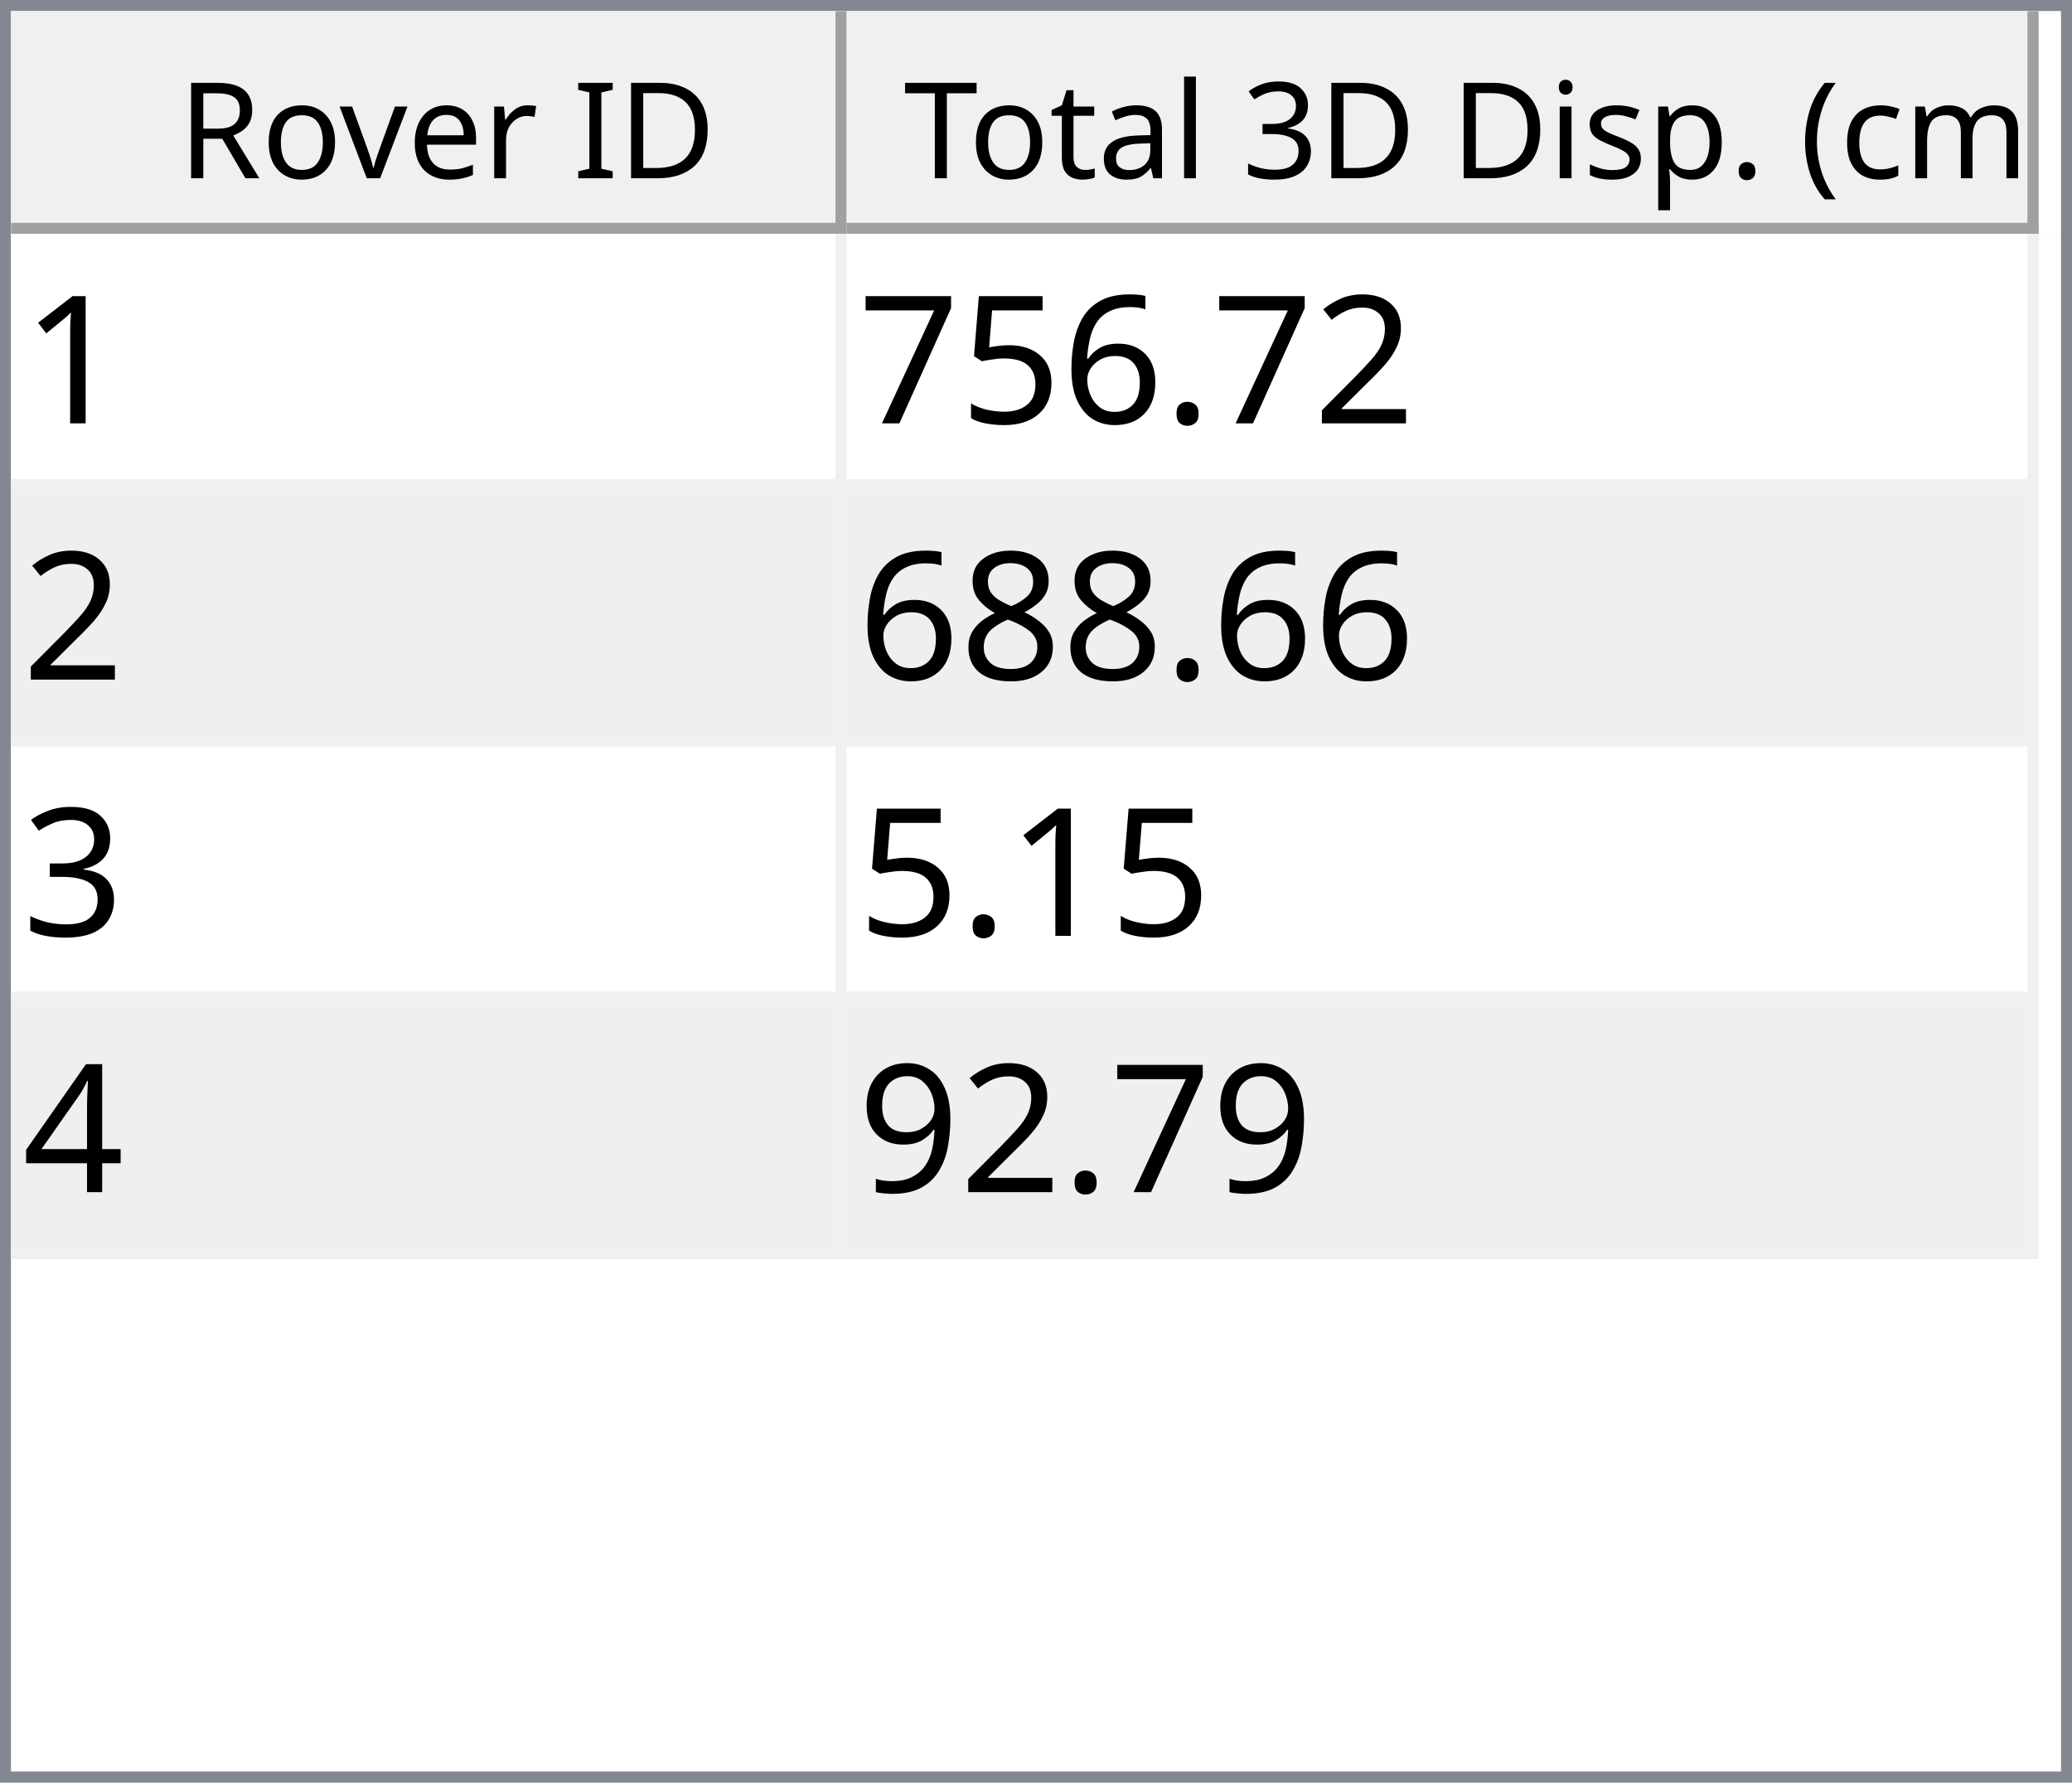
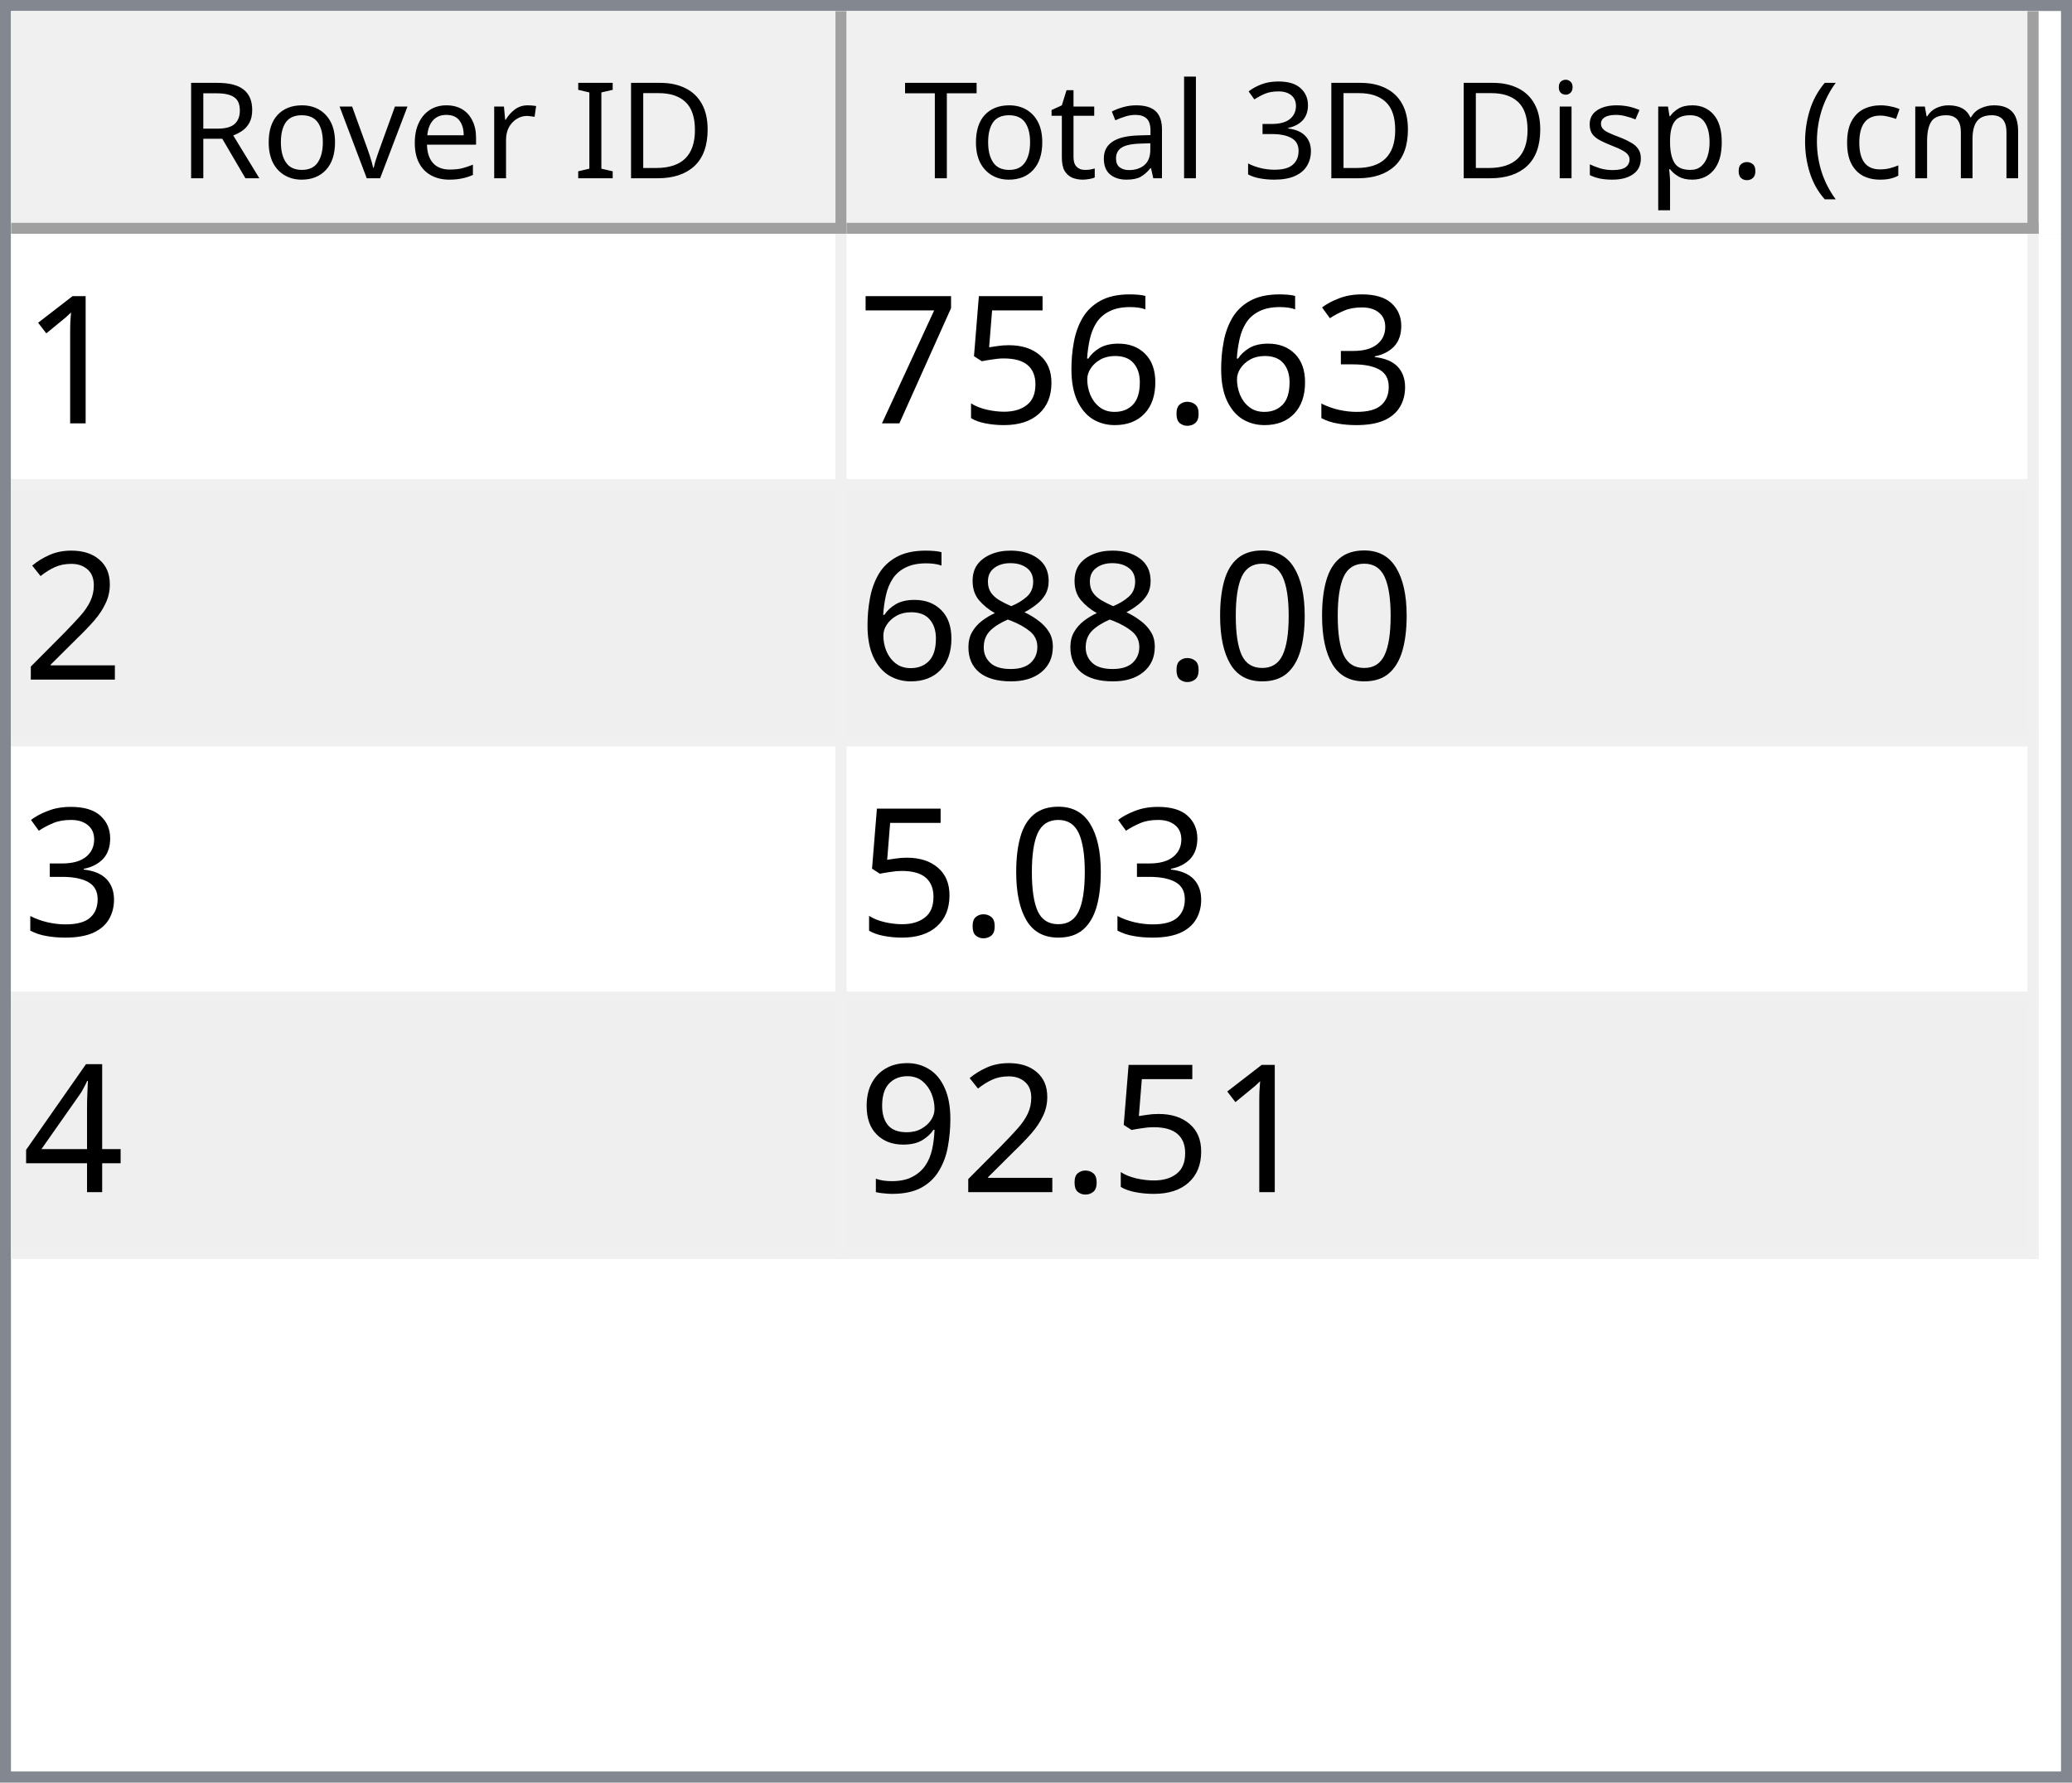
<svg xmlns="http://www.w3.org/2000/svg" style="fill-opacity:1; color-rendering:auto; color-interpolation:auto; text-rendering:auto; stroke:black; stroke-linecap:square; stroke-miterlimit:10; shape-rendering:auto; stroke-opacity:1; fill:black; stroke-dasharray:none; font-weight:normal; stroke-width:1; font-family:'Dialog'; font-style:normal; stroke-linejoin:miter; font-size:12px; stroke-dashoffset:0; image-rendering:auto;" width="186" height="160">
  <defs id="genericDefs" />
  <g>
    <defs id="defs1">
      <clipPath clipPathUnits="userSpaceOnUse" id="clipPath1">
        <path d="M0 0 L186 0 L186 160 L0 160 L0 0 Z" />
      </clipPath>
      <clipPath clipPathUnits="userSpaceOnUse" id="clipPath2">
        <path d="M0 0 L0 160 L186 160 L186 0 Z" />
      </clipPath>
      <clipPath clipPathUnits="userSpaceOnUse" id="clipPath3">
        <path d="M0 0 L0 20 L184 20 L184 0 Z" />
      </clipPath>
      <clipPath clipPathUnits="userSpaceOnUse" id="clipPath4">
        <path d="M0 0 L0 20 L75 20 L75 0 Z" />
      </clipPath>
      <clipPath clipPathUnits="userSpaceOnUse" id="clipPath5">
        <path d="M1 1 L1 19 L74 19 L74 1 Z" />
      </clipPath>
      <clipPath clipPathUnits="userSpaceOnUse" id="clipPath6">
        <path d="M0 0 L0 18 L73 18 L73 0 Z" />
      </clipPath>
      <clipPath clipPathUnits="userSpaceOnUse" id="clipPath7">
        <path d="M-0.5 -0.5 L-0.5 19.5 L74.5 19.5 L74.5 -0.5 Z" />
      </clipPath>
      <clipPath clipPathUnits="userSpaceOnUse" id="clipPath8">
        <path d="M0 0 L0 20 L107 20 L107 0 Z" />
      </clipPath>
      <clipPath clipPathUnits="userSpaceOnUse" id="clipPath9">
        <path d="M1 1 L1 19 L106 19 L106 1 Z" />
      </clipPath>
      <clipPath clipPathUnits="userSpaceOnUse" id="clipPath10">
        <path d="M0 0 L0 18 L105 18 L105 0 Z" />
      </clipPath>
      <clipPath clipPathUnits="userSpaceOnUse" id="clipPath11">
        <path d="M-0.5 -0.5 L-0.5 19.5 L106.5 19.5 L106.5 -0.5 Z" />
      </clipPath>
      <clipPath clipPathUnits="userSpaceOnUse" id="clipPath12">
        <path d="M0 0 L0 138 L184 138 L184 0 Z" />
      </clipPath>
      <clipPath clipPathUnits="userSpaceOnUse" id="clipPath13">
        <path d="M0 0 L0 92 L182 92 L182 0 Z" />
      </clipPath>
      <clipPath clipPathUnits="userSpaceOnUse" id="clipPath14">
        <path d="M-0.5 -0.5 L-0.5 91.5 L181.5 91.5 L181.5 -0.5 Z" />
      </clipPath>
      <clipPath clipPathUnits="userSpaceOnUse" id="clipPath15">
        <path d="M0 0 L0 22 L74 22 L74 0 Z" />
      </clipPath>
      <clipPath clipPathUnits="userSpaceOnUse" id="clipPath16">
        <path d="M0 0 L0 22 L106 22 L106 0 Z" />
      </clipPath>
      <font horiz-adv-x="64.551" id="font1">
        <font-face ascent="107.91" descent="25.098" units-per-em="100" style="font-style:normal; font-family:Segoe UI; font-weight:normal;" />
        <missing-glyph horiz-adv-x="64.551" d="M8.109 0 L8.109 68.266 L56.453 68.266 L56.453 0 L8.109 0 ZM15.328 7.234 L49.219 7.234 L49.219 61.031 L15.328 61.031 L15.328 7.234 Z" />
        <glyph unicode="D" horiz-adv-x="70.117" d="M9.188 0 L9.188 70.016 L28.516 70.016 Q65.531 70.016 65.531 35.891 Q65.531 19.672 55.25 9.836 Q44.969 0 27.734 0 L9.188 0 ZM17.391 62.594 L17.391 7.422 L27.828 7.422 Q41.609 7.422 49.273 14.797 Q56.938 22.172 56.938 35.688 Q56.938 62.594 28.328 62.594 L17.391 62.594 Z" />
        <glyph unicode="I" horiz-adv-x="26.611" d="M17.391 0 L9.188 0 L9.188 70.016 L17.391 70.016 L17.391 0 Z" />
        <glyph unicode=" " horiz-adv-x="27.393" d="" />
        <glyph unicode="r" horiz-adv-x="34.766" d="M34.188 41.891 Q32.078 43.5 28.125 43.5 Q23 43.5 19.555 38.672 Q16.109 33.844 16.109 25.484 L16.109 0 L8.109 0 L8.109 50 L16.109 50 L16.109 39.703 L16.312 39.703 Q18.016 44.969 21.531 47.922 Q25.047 50.875 29.391 50.875 Q32.516 50.875 34.188 50.203 L34.188 41.891 Z" />
        <glyph unicode="e" horiz-adv-x="52.295" d="M48.297 23 L12.984 23 Q13.188 14.656 17.484 10.109 Q21.781 5.562 29.297 5.562 Q37.75 5.562 44.828 11.141 L44.828 3.609 Q38.234 -1.172 27.391 -1.172 Q16.797 -1.172 10.742 5.641 Q4.688 12.453 4.688 24.812 Q4.688 36.469 11.305 43.82 Q17.922 51.172 27.734 51.172 Q37.547 51.172 42.922 44.828 Q48.297 38.484 48.297 27.203 L48.297 23 ZM40.094 29.781 Q40.047 36.719 36.75 40.578 Q33.453 44.438 27.594 44.438 Q21.922 44.438 17.969 40.383 Q14.016 36.328 13.094 29.781 L40.094 29.781 Z" />
        <glyph unicode="v" horiz-adv-x="47.9" d="M47.406 50 L27.484 0 L19.625 0 L0.688 50 L9.469 50 L22.172 13.672 Q23.578 9.672 23.922 6.688 L24.125 6.688 Q24.609 10.453 25.688 13.484 L38.969 50 L47.406 50 Z" />
        <glyph unicode="o" horiz-adv-x="58.594" d="M29 -1.172 Q17.922 -1.172 11.305 5.836 Q4.688 12.844 4.688 24.422 Q4.688 37.016 11.57 44.094 Q18.453 51.172 30.172 51.172 Q41.359 51.172 47.633 44.289 Q53.906 37.406 53.906 25.203 Q53.906 13.234 47.141 6.031 Q40.375 -1.172 29 -1.172 ZM29.594 44.438 Q21.875 44.438 17.383 39.188 Q12.891 33.938 12.891 24.703 Q12.891 15.828 17.43 10.695 Q21.969 5.562 29.594 5.562 Q37.359 5.562 41.531 10.594 Q45.703 15.625 45.703 24.906 Q45.703 34.281 41.531 39.359 Q37.359 44.438 29.594 44.438 Z" />
        <glyph unicode="R" horiz-adv-x="59.814" d="M59.375 0 L49.609 0 L37.891 19.625 Q36.281 22.359 34.766 24.289 Q33.25 26.219 31.664 27.438 Q30.078 28.656 28.25 29.219 Q26.422 29.781 24.125 29.781 L17.391 29.781 L17.391 0 L9.188 0 L9.188 70.016 L30.078 70.016 Q34.672 70.016 38.555 68.867 Q42.438 67.719 45.289 65.375 Q48.141 63.031 49.758 59.547 Q51.375 56.062 51.375 51.375 Q51.375 47.703 50.273 44.656 Q49.172 41.609 47.148 39.211 Q45.125 36.812 42.266 35.133 Q39.406 33.453 35.844 32.516 L35.844 32.328 Q37.594 31.547 38.891 30.547 Q40.188 29.547 41.359 28.18 Q42.531 26.812 43.68 25.078 Q44.828 23.344 46.234 21.047 L59.375 0 ZM17.391 62.594 L17.391 37.203 L28.516 37.203 Q31.594 37.203 34.203 38.133 Q36.812 39.062 38.719 40.797 Q40.625 42.531 41.703 45.047 Q42.781 47.562 42.781 50.688 Q42.781 56.297 39.141 59.445 Q35.5 62.594 28.609 62.594 L17.391 62.594 Z" />
        <glyph unicode=")" horiz-adv-x="30.176" d="M8.297 -15.922 L1.172 -15.922 Q16.406 2.344 16.406 26.812 Q16.406 51.469 1.078 70.016 L8.297 70.016 Q23.531 52.156 23.531 26.703 Q23.531 1.375 8.297 -15.922 Z" />
        <glyph unicode="m" horiz-adv-x="86.133" d="M79.109 0 L71.094 0 L71.094 28.719 Q71.094 37.016 68.531 40.727 Q65.969 44.438 59.906 44.438 Q54.781 44.438 51.195 39.75 Q47.609 35.062 47.609 28.516 L47.609 0 L39.594 0 L39.594 29.688 Q39.594 44.438 28.219 44.438 Q22.953 44.438 19.531 40.016 Q16.109 35.594 16.109 28.516 L16.109 0 L8.109 0 L8.109 50 L16.109 50 L16.109 42.094 L16.312 42.094 Q21.625 51.172 31.844 51.172 Q36.969 51.172 40.773 48.312 Q44.578 45.453 46 40.828 Q51.562 51.172 62.594 51.172 Q79.109 51.172 79.109 30.812 L79.109 0 Z" />
        <glyph unicode="c" horiz-adv-x="46.191" d="M42.188 2.297 Q36.422 -1.172 28.516 -1.172 Q17.828 -1.172 11.258 5.789 Q4.688 12.75 4.688 23.828 Q4.688 36.188 11.766 43.68 Q18.844 51.172 30.672 51.172 Q37.25 51.172 42.281 48.734 L42.281 40.531 Q36.719 44.438 30.375 44.438 Q22.703 44.438 17.797 38.945 Q12.891 33.453 12.891 24.516 Q12.891 15.719 17.508 10.641 Q22.125 5.562 29.891 5.562 Q36.422 5.562 42.188 9.906 L42.188 2.297 Z" />
        <glyph unicode="(" horiz-adv-x="30.176" d="M29.109 -15.922 L21.969 -15.922 Q6.844 1.375 6.844 26.703 Q6.844 52.156 21.969 70.016 L29.203 70.016 Q13.875 51.469 13.875 26.812 Q13.875 2.344 29.109 -15.922 Z" />
        <glyph unicode="." horiz-adv-x="21.68" d="M10.891 -1.078 Q8.641 -1.078 7.055 0.539 Q5.469 2.156 5.469 4.391 Q5.469 6.641 7.055 8.273 Q8.641 9.906 10.891 9.906 Q13.188 9.906 14.797 8.273 Q16.406 6.641 16.406 4.391 Q16.406 2.156 14.797 0.539 Q13.188 -1.078 10.891 -1.078 Z" />
        <glyph unicode="p" horiz-adv-x="58.789" d="M16.312 7.234 L16.109 7.234 L16.109 -23 L8.109 -23 L8.109 50 L16.109 50 L16.109 41.219 L16.312 41.219 Q22.219 51.172 33.594 51.172 Q43.266 51.172 48.688 44.461 Q54.109 37.75 54.109 26.469 Q54.109 13.922 48 6.375 Q41.891 -1.172 31.297 -1.172 Q21.578 -1.172 16.312 7.234 ZM16.109 27.391 L16.109 20.406 Q16.109 14.203 20.141 9.883 Q24.172 5.562 30.375 5.562 Q37.641 5.562 41.773 11.133 Q45.906 16.703 45.906 26.609 Q45.906 34.969 42.047 39.703 Q38.188 44.438 31.594 44.438 Q24.609 44.438 20.359 39.578 Q16.109 34.719 16.109 27.391 Z" />
        <glyph unicode="s" horiz-adv-x="42.432" d="M5.078 1.812 L5.078 10.406 Q11.625 5.562 19.484 5.562 Q30.031 5.562 30.031 12.594 Q30.031 14.594 29.125 15.992 Q28.219 17.391 26.68 18.461 Q25.141 19.531 23.07 20.383 Q21 21.234 18.609 22.172 Q15.281 23.484 12.766 24.828 Q10.25 26.172 8.57 27.859 Q6.891 29.547 6.031 31.695 Q5.172 33.844 5.172 36.719 Q5.172 40.234 6.789 42.945 Q8.406 45.656 11.086 47.484 Q13.766 49.312 17.211 50.242 Q20.656 51.172 24.312 51.172 Q30.812 51.172 35.938 48.922 L35.938 40.828 Q30.422 44.438 23.25 44.438 Q21 44.438 19.195 43.922 Q17.391 43.406 16.094 42.477 Q14.797 41.547 14.086 40.258 Q13.375 38.969 13.375 37.406 Q13.375 35.453 14.086 34.133 Q14.797 32.812 16.164 31.789 Q17.531 30.766 19.484 29.938 Q21.438 29.109 23.922 28.125 Q27.25 26.859 29.883 25.516 Q32.516 24.172 34.375 22.484 Q36.234 20.797 37.234 18.602 Q38.234 16.406 38.234 13.375 Q38.234 9.672 36.602 6.938 Q34.969 4.203 32.234 2.398 Q29.5 0.594 25.93 -0.289 Q22.359 -1.172 18.453 -1.172 Q10.75 -1.172 5.078 1.812 Z" />
        <glyph unicode="i" horiz-adv-x="24.219" d="M12.203 62.703 Q10.062 62.703 8.547 64.164 Q7.031 65.625 7.031 67.875 Q7.031 70.125 8.547 71.609 Q10.062 73.094 12.203 73.094 Q14.406 73.094 15.945 71.609 Q17.484 70.125 17.484 67.875 Q17.484 65.719 15.945 64.211 Q14.406 62.703 12.203 62.703 ZM16.109 0 L8.109 0 L8.109 50 L16.109 50 L16.109 0 Z" />
        <glyph unicode="3" horiz-adv-x="53.906" d="M46.531 19.828 Q46.531 15.094 44.75 11.211 Q42.969 7.328 39.719 4.57 Q36.469 1.812 31.93 0.297 Q27.391 -1.219 21.922 -1.219 Q11.922 -1.219 6 2.594 L6 11.188 Q13.094 5.609 22.219 5.609 Q25.875 5.609 28.828 6.539 Q31.781 7.469 33.906 9.227 Q36.031 10.984 37.18 13.477 Q38.328 15.969 38.328 19.094 Q38.328 32.812 18.797 32.812 L12.984 32.812 L12.984 39.594 L18.5 39.594 Q35.797 39.594 35.797 52.484 Q35.797 64.406 22.609 64.406 Q15.188 64.406 8.688 59.422 L8.688 67.188 Q15.375 71.188 24.609 71.188 Q29 71.188 32.57 69.969 Q36.141 68.75 38.68 66.555 Q41.219 64.359 42.609 61.281 Q44 58.203 44 54.5 Q44 40.672 30.031 36.719 L30.031 36.531 Q33.594 36.141 36.625 34.797 Q39.656 33.453 41.852 31.305 Q44.047 29.156 45.289 26.25 Q46.531 23.344 46.531 19.828 Z" />
        <glyph unicode="l" horiz-adv-x="24.219" d="M16.109 0 L8.109 0 L8.109 74.031 L16.109 74.031 L16.109 0 Z" />
        <glyph unicode="a" horiz-adv-x="50.879" d="M43.891 0 L35.891 0 L35.891 7.812 L35.688 7.812 Q30.469 -1.172 20.312 -1.172 Q12.844 -1.172 8.617 2.781 Q4.391 6.734 4.391 13.281 Q4.391 27.297 20.906 29.594 L35.891 31.688 Q35.891 44.438 25.594 44.438 Q16.547 44.438 9.281 38.281 L9.281 46.484 Q16.656 51.172 26.266 51.172 Q43.891 51.172 43.891 32.516 L43.891 0 ZM35.891 25.297 L23.828 23.641 Q18.266 22.859 15.43 20.875 Q12.594 18.891 12.594 13.875 Q12.594 10.203 15.211 7.883 Q17.828 5.562 22.172 5.562 Q28.125 5.562 32.008 9.742 Q35.891 13.922 35.891 20.312 L35.891 25.297 Z" />
        <glyph unicode="t" horiz-adv-x="33.887" d="M31.297 0.484 Q28.469 -1.078 23.828 -1.078 Q10.688 -1.078 10.688 13.578 L10.688 43.172 L2.094 43.172 L2.094 50 L10.688 50 L10.688 62.203 L18.703 64.797 L18.703 50 L31.297 50 L31.297 43.172 L18.703 43.172 L18.703 14.984 Q18.703 9.969 20.414 7.82 Q22.125 5.672 26.078 5.672 Q29.109 5.672 31.297 7.328 L31.297 0.484 Z" />
        <glyph unicode="T" horiz-adv-x="52.393" d="M50.594 62.594 L30.375 62.594 L30.375 0 L22.172 0 L22.172 62.594 L2 62.594 L2 70.016 L50.594 70.016 L50.594 62.594 Z" />
      </font>
      <font horiz-adv-x="75.0" id="font2">
        <font-face ascent="100.537" descent="21.973" units-per-em="100" style="font-style:normal; font-family:sans-serif; font-weight:normal;" />
        <missing-glyph horiz-adv-x="75.0" d="M12.5 0 L12.5 62.5 L62.5 62.5 L62.5 0 L12.5 0 ZM14.062 1.562 L60.938 1.562 L60.938 60.938 L14.062 60.938 L14.062 1.562 Z" />
        <glyph unicode="1" horiz-adv-x="55.615" d="M37.25 0 L28.469 0 L28.469 56 Q25.297 52.984 20.141 49.953 Q14.984 46.922 10.891 45.406 L10.891 53.906 Q18.266 57.375 23.781 62.305 Q29.297 67.234 31.594 71.875 L37.25 71.875 L37.25 0 Z" />
-         <glyph unicode="2" horiz-adv-x="55.615" d="M50.344 8.453 L50.344 0 L3.031 0 Q2.938 3.172 4.047 6.109 Q5.859 10.938 9.836 15.625 Q13.812 20.312 21.344 26.469 Q33.016 36.031 37.117 41.625 Q41.219 47.219 41.219 52.203 Q41.219 57.422 37.477 61.008 Q33.734 64.594 27.734 64.594 Q21.391 64.594 17.578 60.789 Q13.766 56.984 13.719 50.25 L4.688 51.172 Q5.609 61.281 11.664 66.578 Q17.719 71.875 27.938 71.875 Q38.234 71.875 44.242 66.164 Q50.25 60.453 50.25 52 Q50.25 47.703 48.492 43.555 Q46.734 39.406 42.656 34.812 Q38.578 30.219 29.109 22.219 Q21.188 15.578 18.945 13.211 Q16.703 10.844 15.234 8.453 L50.344 8.453 Z" />
+         <glyph unicode="3" horiz-adv-x="55.615" d="M4.203 18.891 L12.984 20.062 Q14.5 12.594 18.141 9.297 Q21.781 6 27 6 Q33.203 6 37.477 10.297 Q41.75 14.594 41.75 20.953 Q41.75 27 37.797 30.93 Q33.844 34.859 27.734 34.859 Q25.25 34.859 21.531 33.891 L22.516 41.609 Q23.391 41.5 23.922 41.5 Q29.547 41.5 34.039 44.43 Q38.531 47.359 38.531 53.469 Q38.531 58.297 35.258 61.477 Q31.984 64.656 26.812 64.656 Q21.688 64.656 18.266 61.43 Q14.844 58.203 13.875 51.766 L5.078 53.328 Q6.688 62.156 12.398 67.016 Q18.109 71.875 26.609 71.875 Q32.469 71.875 37.398 69.359 Q42.328 66.844 44.945 62.5 Q47.562 58.156 47.562 53.266 Q47.562 48.641 45.07 44.828 Q42.578 41.016 37.703 38.766 Q44.047 37.312 47.562 32.695 Q51.078 28.078 51.078 21.141 Q51.078 11.766 44.242 5.25 Q37.406 -1.266 26.953 -1.266 Q17.531 -1.266 11.305 4.352 Q5.078 9.969 4.203 18.891 Z" />
        <glyph unicode="." horiz-adv-x="27.783" d="M9.078 0 L9.078 10.016 L19.094 10.016 L19.094 0 L9.078 0 Z" />
        <glyph unicode="6" horiz-adv-x="55.615" d="M49.75 54.047 L41.016 53.375 Q39.844 58.547 37.703 60.891 Q34.125 64.656 28.906 64.656 Q24.703 64.656 21.531 62.312 Q17.391 59.281 14.992 53.469 Q12.594 47.656 12.5 36.922 Q15.672 41.75 20.266 44.094 Q24.859 46.438 29.891 46.438 Q38.672 46.438 44.852 39.969 Q51.031 33.5 51.031 23.25 Q51.031 16.5 48.125 10.719 Q45.219 4.938 40.141 1.859 Q35.062 -1.219 28.609 -1.219 Q17.625 -1.219 10.695 6.859 Q3.766 14.938 3.766 33.5 Q3.766 54.25 11.422 63.672 Q18.109 71.875 29.438 71.875 Q37.891 71.875 43.289 67.141 Q48.688 62.406 49.75 54.047 ZM13.875 23.188 Q13.875 18.656 15.797 14.508 Q17.719 10.359 21.188 8.18 Q24.656 6 28.469 6 Q34.031 6 38.039 10.492 Q42.047 14.984 42.047 22.703 Q42.047 30.125 38.086 34.398 Q34.125 38.672 28.125 38.672 Q22.172 38.672 18.023 34.398 Q13.875 30.125 13.875 23.188 Z" />
        <glyph unicode="5" horiz-adv-x="55.615" d="M4.156 18.75 L13.375 19.531 Q14.406 12.797 18.141 9.398 Q21.875 6 27.156 6 Q33.5 6 37.891 10.789 Q42.281 15.578 42.281 23.484 Q42.281 31 38.062 35.352 Q33.844 39.703 27 39.703 Q22.75 39.703 19.336 37.773 Q15.922 35.844 13.969 32.766 L5.719 33.844 L12.641 70.609 L48.25 70.609 L48.25 62.203 L19.672 62.203 L15.828 42.969 Q22.266 47.469 29.344 47.469 Q38.719 47.469 45.164 40.969 Q51.609 34.469 51.609 24.266 Q51.609 14.547 45.953 7.469 Q39.062 -1.219 27.156 -1.219 Q17.391 -1.219 11.211 4.25 Q5.031 9.719 4.156 18.75 Z" />
        <glyph unicode="7" horiz-adv-x="55.615" d="M4.734 62.203 L4.734 70.656 L51.078 70.656 L51.078 63.812 Q44.234 56.547 37.523 44.484 Q30.812 32.422 27.156 19.672 Q24.516 10.688 23.781 0 L14.75 0 Q14.891 8.453 18.062 20.414 Q21.234 32.375 27.172 43.484 Q33.109 54.594 39.797 62.203 L4.734 62.203 Z" />
+         <glyph unicode="2" horiz-adv-x="55.615" d="M50.344 8.453 L50.344 0 L3.031 0 Q2.938 3.172 4.047 6.109 Q5.859 10.938 9.836 15.625 Q13.812 20.312 21.344 26.469 Q33.016 36.031 37.117 41.625 Q41.219 47.219 41.219 52.203 Q41.219 57.422 37.477 61.008 Q33.734 64.594 27.734 64.594 Q21.391 64.594 17.578 60.789 Q13.766 56.984 13.719 50.25 L4.688 51.172 Q5.609 61.281 11.664 66.578 Q17.719 71.875 27.938 71.875 Q38.234 71.875 44.242 66.164 Q50.25 60.453 50.25 52 Q50.25 47.703 48.492 43.555 Q46.734 39.406 42.656 34.812 Q38.578 30.219 29.109 22.219 Q21.188 15.578 18.945 13.211 Q16.703 10.844 15.234 8.453 L50.344 8.453 Z" />
+         <glyph unicode="0" horiz-adv-x="55.615" d="M4.156 35.297 Q4.156 48 6.766 55.742 Q9.375 63.484 14.523 67.68 Q19.672 71.875 27.484 71.875 Q33.25 71.875 37.594 69.555 Q41.938 67.234 44.773 62.867 Q47.609 58.5 49.219 52.227 Q50.828 45.953 50.828 35.297 Q50.828 22.703 48.242 14.969 Q45.656 7.234 40.508 3.008 Q35.359 -1.219 27.484 -1.219 Q17.141 -1.219 11.234 6.203 Q4.156 15.141 4.156 35.297 ZM13.188 35.297 Q13.188 17.672 17.312 11.836 Q21.438 6 27.484 6 Q33.547 6 37.672 11.859 Q41.797 17.719 41.797 35.297 Q41.797 52.984 37.672 58.789 Q33.547 64.594 27.391 64.594 Q21.344 64.594 17.719 59.469 Q13.188 52.938 13.188 35.297 Z" />
        <glyph unicode="8" horiz-adv-x="55.615" d="M17.672 38.812 Q12.203 40.828 9.57 44.539 Q6.938 48.25 6.938 53.422 Q6.938 61.234 12.555 66.555 Q18.172 71.875 27.484 71.875 Q36.859 71.875 42.578 66.43 Q48.297 60.984 48.297 53.172 Q48.297 48.188 45.68 44.508 Q43.062 40.828 37.75 38.812 Q44.344 36.672 47.781 31.883 Q51.219 27.094 51.219 20.453 Q51.219 11.281 44.727 5.031 Q38.234 -1.219 27.641 -1.219 Q17.047 -1.219 10.547 5.055 Q4.047 11.328 4.047 20.703 Q4.047 27.688 7.594 32.398 Q11.141 37.109 17.672 38.812 ZM15.922 53.719 Q15.922 48.641 19.195 45.414 Q22.469 42.188 27.688 42.188 Q32.766 42.188 36.016 45.383 Q39.266 48.578 39.266 53.219 Q39.266 58.062 35.914 61.359 Q32.562 64.656 27.594 64.656 Q22.562 64.656 19.242 61.43 Q15.922 58.203 15.922 53.719 ZM13.094 20.656 Q13.094 16.891 14.875 13.375 Q16.656 9.859 20.172 7.93 Q23.688 6 27.734 6 Q34.031 6 38.133 10.055 Q42.234 14.109 42.234 20.359 Q42.234 26.703 38.016 30.859 Q33.797 35.016 27.438 35.016 Q21.234 35.016 17.164 30.914 Q13.094 26.812 13.094 20.656 Z" />
-         <glyph unicode="3" horiz-adv-x="55.615" d="M4.203 18.891 L12.984 20.062 Q14.5 12.594 18.141 9.297 Q21.781 6 27 6 Q33.203 6 37.477 10.297 Q41.75 14.594 41.75 20.953 Q41.75 27 37.797 30.93 Q33.844 34.859 27.734 34.859 Q25.25 34.859 21.531 33.891 L22.516 41.609 Q23.391 41.5 23.922 41.5 Q29.547 41.5 34.039 44.43 Q38.531 47.359 38.531 53.469 Q38.531 58.297 35.258 61.477 Q31.984 64.656 26.812 64.656 Q21.688 64.656 18.266 61.43 Q14.844 58.203 13.875 51.766 L5.078 53.328 Q6.688 62.156 12.398 67.016 Q18.109 71.875 26.609 71.875 Q32.469 71.875 37.398 69.359 Q42.328 66.844 44.945 62.5 Q47.562 58.156 47.562 53.266 Q47.562 48.641 45.07 44.828 Q42.578 41.016 37.703 38.766 Q44.047 37.312 47.562 32.695 Q51.078 28.078 51.078 21.141 Q51.078 11.766 44.242 5.25 Q37.406 -1.266 26.953 -1.266 Q17.531 -1.266 11.305 4.352 Q5.078 9.969 4.203 18.891 Z" />
        <glyph unicode="4" horiz-adv-x="55.615" d="M32.328 0 L32.328 17.141 L1.266 17.141 L1.266 25.203 L33.938 71.578 L41.109 71.578 L41.109 25.203 L50.781 25.203 L50.781 17.141 L41.109 17.141 L41.109 0 L32.328 0 ZM32.328 25.203 L32.328 57.469 L9.906 25.203 L32.328 25.203 Z" />
        <glyph unicode="9" horiz-adv-x="55.615" d="M5.469 16.547 L13.922 17.328 Q14.984 11.375 18.016 8.688 Q21.047 6 25.781 6 Q29.828 6 32.883 7.859 Q35.938 9.719 37.891 12.82 Q39.844 15.922 41.164 21.195 Q42.484 26.469 42.484 31.938 Q42.484 32.516 42.438 33.688 Q39.797 29.5 35.234 26.883 Q30.672 24.266 25.344 24.266 Q16.453 24.266 10.305 30.711 Q4.156 37.156 4.156 47.703 Q4.156 58.594 10.578 65.234 Q17 71.875 26.656 71.875 Q33.641 71.875 39.43 68.117 Q45.219 64.359 48.219 57.398 Q51.219 50.438 51.219 37.25 Q51.219 23.531 48.242 15.406 Q45.266 7.281 39.383 3.031 Q33.5 -1.219 25.594 -1.219 Q17.188 -1.219 11.867 3.445 Q6.547 8.109 5.469 16.547 ZM41.453 48.141 Q41.453 55.719 37.43 60.156 Q33.406 64.594 27.734 64.594 Q21.875 64.594 17.531 59.812 Q13.188 55.031 13.188 47.406 Q13.188 40.578 17.312 36.305 Q21.438 32.031 27.484 32.031 Q33.594 32.031 37.523 36.305 Q41.453 40.578 41.453 48.141 Z" />
      </font>
    </defs>
    <g style="fill:white; stroke:white;">
      <rect x="0" y="0" width="186" style="clip-path:url(#clipPath1); stroke:none;" height="160" />
    </g>
    <g style="fill:white; text-rendering:optimizeSpeed; color-rendering:optimizeSpeed; image-rendering:optimizeSpeed; shape-rendering:crispEdges; stroke:white; color-interpolation:sRGB;">
      <rect x="0" width="186" height="160" y="0" style="stroke:none;" />
      <path style="stroke:none;" d="M0 160 L186 160 L186 0 L0 0 Z" />
    </g>
    <g style="fill:rgb(240,240,240); font-family:'Segoe UI'; stroke:rgb(240,240,240);">
      <rect x="0" y="0" width="186" style="clip-path:url(#clipPath2); stroke:none;" height="160" />
    </g>
    <g style="fill:rgb(130,135,144); font-family:'Segoe UI'; stroke:rgb(130,135,144);">
      <path d="M0 0 L186 0 L186 160 L0 160 L0 0 ZM1 1 L185 1 L185 159 L1 159 L1 1 Z" style="fill-rule:evenodd; clip-path:url(#clipPath2); stroke:none;" />
    </g>
    <g style="fill:white; font-family:'Segoe UI'; stroke:white;" transform="translate(1,1)">
      <rect x="0" y="0" width="184" style="clip-path:url(#clipPath3); stroke:none;" height="20" />
    </g>
    <g style="fill:rgb(240,240,240); font-family:'Segoe UI'; stroke:rgb(240,240,240);" transform="translate(1,1)">
      <rect x="0" y="0" width="75" style="clip-path:url(#clipPath4); stroke:none;" height="20" />
    </g>
    <g style="font-family:'Segoe UI';" transform="translate(2,2)">
      <text x="14" xml:space="preserve" y="14" style="clip-path:url(#clipPath6); stroke:none;">Rover ID</text>
    </g>
    <g style="fill:rgb(160,160,160); font-family:'Segoe UI'; stroke:rgb(160,160,160); stroke-linejoin:bevel;" transform="translate(1.5,1.5)">
      <line x1="74" x2="74" y1="0" style="fill:none; clip-path:url(#clipPath7);" y2="19" />
    </g>
    <g style="fill:rgb(160,160,160); font-family:'Segoe UI'; stroke:rgb(160,160,160); stroke-linejoin:bevel;" transform="matrix(1,0,0,1,1,1) translate(0.5,0.5)">
      <line x1="0" x2="74" y1="19" style="fill:none; clip-path:url(#clipPath7);" y2="19" />
    </g>
    <g style="fill:rgb(240,240,240); font-family:'Segoe UI'; stroke:rgb(240,240,240);" transform="translate(76,1)">
      <rect x="0" y="0" width="107" style="clip-path:url(#clipPath8); stroke:none;" height="20" />
    </g>
    <g style="font-family:'Segoe UI';" transform="translate(77,2)">
      <text x="1" xml:space="preserve" y="14" style="clip-path:url(#clipPath10); stroke:none;"> Total 3D Disp. (cm)</text>
    </g>
    <g style="fill:rgb(160,160,160); font-family:'Segoe UI'; stroke:rgb(160,160,160); stroke-linejoin:bevel;" transform="translate(76.5,1.5)">
      <line x1="106" x2="106" y1="0" style="fill:none; clip-path:url(#clipPath11);" y2="19" />
    </g>
    <g style="fill:rgb(160,160,160); font-family:'Segoe UI'; stroke:rgb(160,160,160); stroke-linejoin:bevel;" transform="matrix(1,0,0,1,76,1) translate(0.5,0.5)">
      <line x1="0" x2="106" y1="19" style="fill:none; clip-path:url(#clipPath11);" y2="19" />
    </g>
    <g style="fill:white; font-family:'Segoe UI'; stroke:white;" transform="translate(1,21)">
      <rect x="0" y="0" width="184" style="clip-path:url(#clipPath12); stroke:none;" height="138" />
    </g>
    <g style="fill:rgb(240,240,240); font-size:16px; font-family:sans-serif; stroke:rgb(240,240,240);" transform="translate(1,21)">
      <rect x="0" y="0" width="182" style="clip-path:url(#clipPath13); stroke:none;" height="92" />
      <line transform="translate(0.5,0.5)" x1="0" x2="181" y1="22" style="clip-path:url(#clipPath14); fill:none; stroke-linejoin:bevel;" y2="22" />
    </g>
    <g transform="matrix(1,0,0,1,1,21) translate(0.5,0.5)" style="fill:rgb(240,240,240); font-size:16px; font-family:sans-serif; stroke:rgb(240,240,240); stroke-linejoin:bevel;">
      <line x1="0" x2="181" y1="45" style="fill:none; clip-path:url(#clipPath14);" y2="45" />
    </g>
    <g transform="matrix(1,0,0,1,1,21) translate(0.5,0.5)" style="fill:rgb(240,240,240); font-size:16px; font-family:sans-serif; stroke:rgb(240,240,240); stroke-linejoin:bevel;">
      <line x1="0" x2="181" y1="68" style="fill:none; clip-path:url(#clipPath14);" y2="68" />
    </g>
    <g transform="matrix(1,0,0,1,1,21) translate(0.5,0.5)" style="fill:rgb(240,240,240); font-size:16px; font-family:sans-serif; stroke:rgb(240,240,240); stroke-linejoin:bevel;">
      <line x1="0" x2="181" y1="91" style="fill:none; clip-path:url(#clipPath14);" y2="91" />
    </g>
    <g transform="matrix(1,0,0,1,1,21) translate(0.5,0.5)" style="fill:rgb(240,240,240); font-size:16px; font-family:sans-serif; stroke:rgb(240,240,240); stroke-linejoin:bevel;">
      <line x1="74" x2="74" y1="0" style="fill:none; clip-path:url(#clipPath14);" y2="91" />
    </g>
    <g transform="matrix(1,0,0,1,1,21) translate(0.5,0.5)" style="fill:rgb(240,240,240); font-size:16px; font-family:sans-serif; stroke:rgb(240,240,240); stroke-linejoin:bevel;">
      <line x1="181" x2="181" y1="0" style="fill:none; clip-path:url(#clipPath14);" y2="91" />
    </g>
    <g style="fill:white; font-size:16px; font-family:sans-serif; stroke:white;" transform="matrix(1,0,0,1,1,21)">
      <rect x="0" y="0" width="74" style="clip-path:url(#clipPath15); stroke:none;" height="22" />
      <text x="1" y="17" style="fill:black; clip-path:url(#clipPath15); stroke:none;" xml:space="preserve">1</text>
    </g>
    <g style="fill:white; font-size:16px; font-family:sans-serif; stroke:white;" transform="matrix(1,0,0,1,1,21) translate(75,0)">
      <rect x="0" y="0" width="106" style="clip-path:url(#clipPath16); stroke:none;" height="22" />
-       <text x="1" y="17" style="fill:black; clip-path:url(#clipPath16); stroke:none;" xml:space="preserve">756.72</text>
+       <text x="1" y="17" style="fill:black; clip-path:url(#clipPath16); stroke:none;" xml:space="preserve">756.63</text>
    </g>
    <g style="fill:rgb(239,239,239); font-size:16px; font-family:sans-serif; stroke:rgb(239,239,239);" transform="matrix(1,0,0,1,1,21) translate(0,23)">
      <rect x="0" y="0" width="74" style="clip-path:url(#clipPath15); stroke:none;" height="22" />
      <text x="1" y="17" style="fill:black; clip-path:url(#clipPath15); stroke:none;" xml:space="preserve">2</text>
    </g>
    <g style="fill:rgb(239,239,239); font-size:16px; font-family:sans-serif; stroke:rgb(239,239,239);" transform="matrix(1,0,0,1,1,21) translate(75,23)">
      <rect x="0" y="0" width="106" style="clip-path:url(#clipPath16); stroke:none;" height="22" />
-       <text x="1" y="17" style="fill:black; clip-path:url(#clipPath16); stroke:none;" xml:space="preserve">688.66</text>
+       <text x="1" y="17" style="fill:black; clip-path:url(#clipPath16); stroke:none;" xml:space="preserve">688.00</text>
    </g>
    <g style="fill:white; font-size:16px; font-family:sans-serif; stroke:white;" transform="matrix(1,0,0,1,1,21) translate(0,46)">
      <rect x="0" y="0" width="74" style="clip-path:url(#clipPath15); stroke:none;" height="22" />
      <text x="1" y="17" style="fill:black; clip-path:url(#clipPath15); stroke:none;" xml:space="preserve">3</text>
    </g>
    <g style="fill:white; font-size:16px; font-family:sans-serif; stroke:white;" transform="matrix(1,0,0,1,1,21) translate(75,46)">
      <rect x="0" y="0" width="106" style="clip-path:url(#clipPath16); stroke:none;" height="22" />
-       <text x="1" y="17" style="fill:black; clip-path:url(#clipPath16); stroke:none;" xml:space="preserve">5.15</text>
+       <text x="1" y="17" style="fill:black; clip-path:url(#clipPath16); stroke:none;" xml:space="preserve">5.03</text>
    </g>
    <g style="fill:rgb(239,239,239); font-size:16px; font-family:sans-serif; stroke:rgb(239,239,239);" transform="matrix(1,0,0,1,1,21) translate(0,69)">
      <rect x="0" y="0" width="74" style="clip-path:url(#clipPath15); stroke:none;" height="22" />
      <text x="1" y="17" style="fill:black; clip-path:url(#clipPath15); stroke:none;" xml:space="preserve">4</text>
    </g>
    <g style="fill:rgb(239,239,239); font-size:16px; font-family:sans-serif; stroke:rgb(239,239,239);" transform="matrix(1,0,0,1,1,21) translate(75,69)">
      <rect x="0" y="0" width="106" style="clip-path:url(#clipPath16); stroke:none;" height="22" />
-       <text x="1" y="17" style="fill:black; clip-path:url(#clipPath16); stroke:none;" xml:space="preserve">92.79</text>
+       <text x="1" y="17" style="fill:black; clip-path:url(#clipPath16); stroke:none;" xml:space="preserve">92.51</text>
    </g>
  </g>
</svg>
